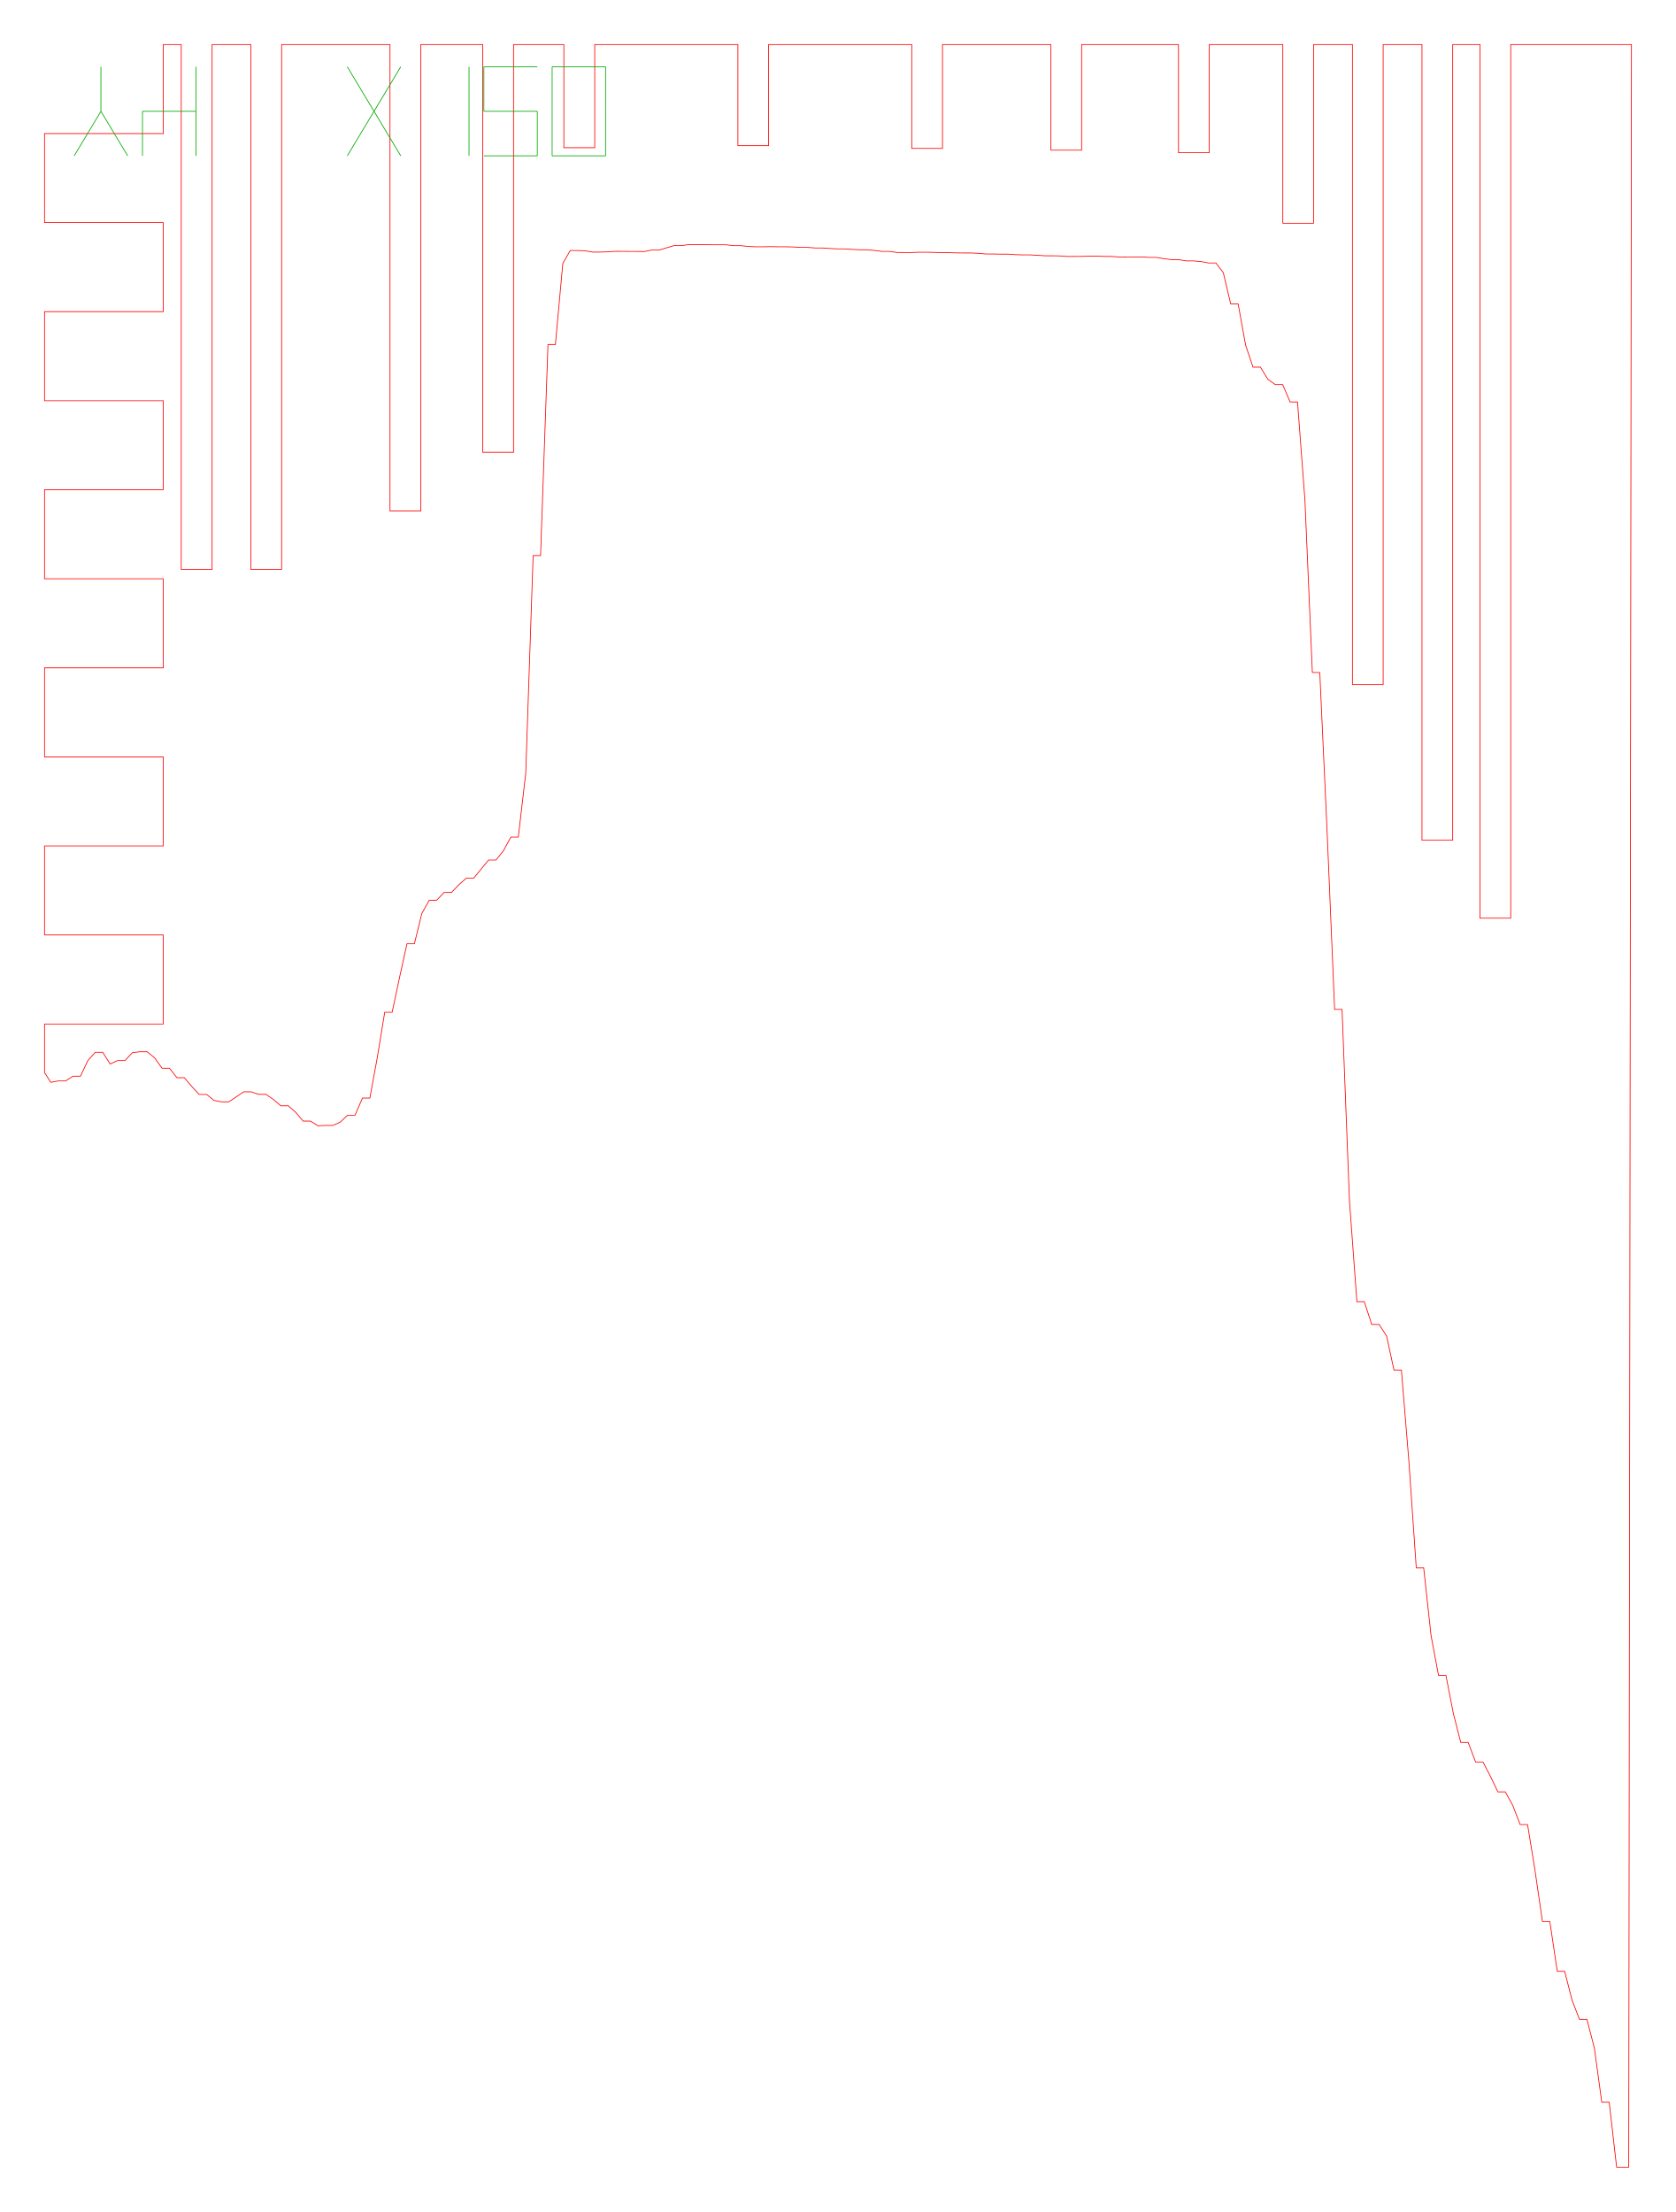
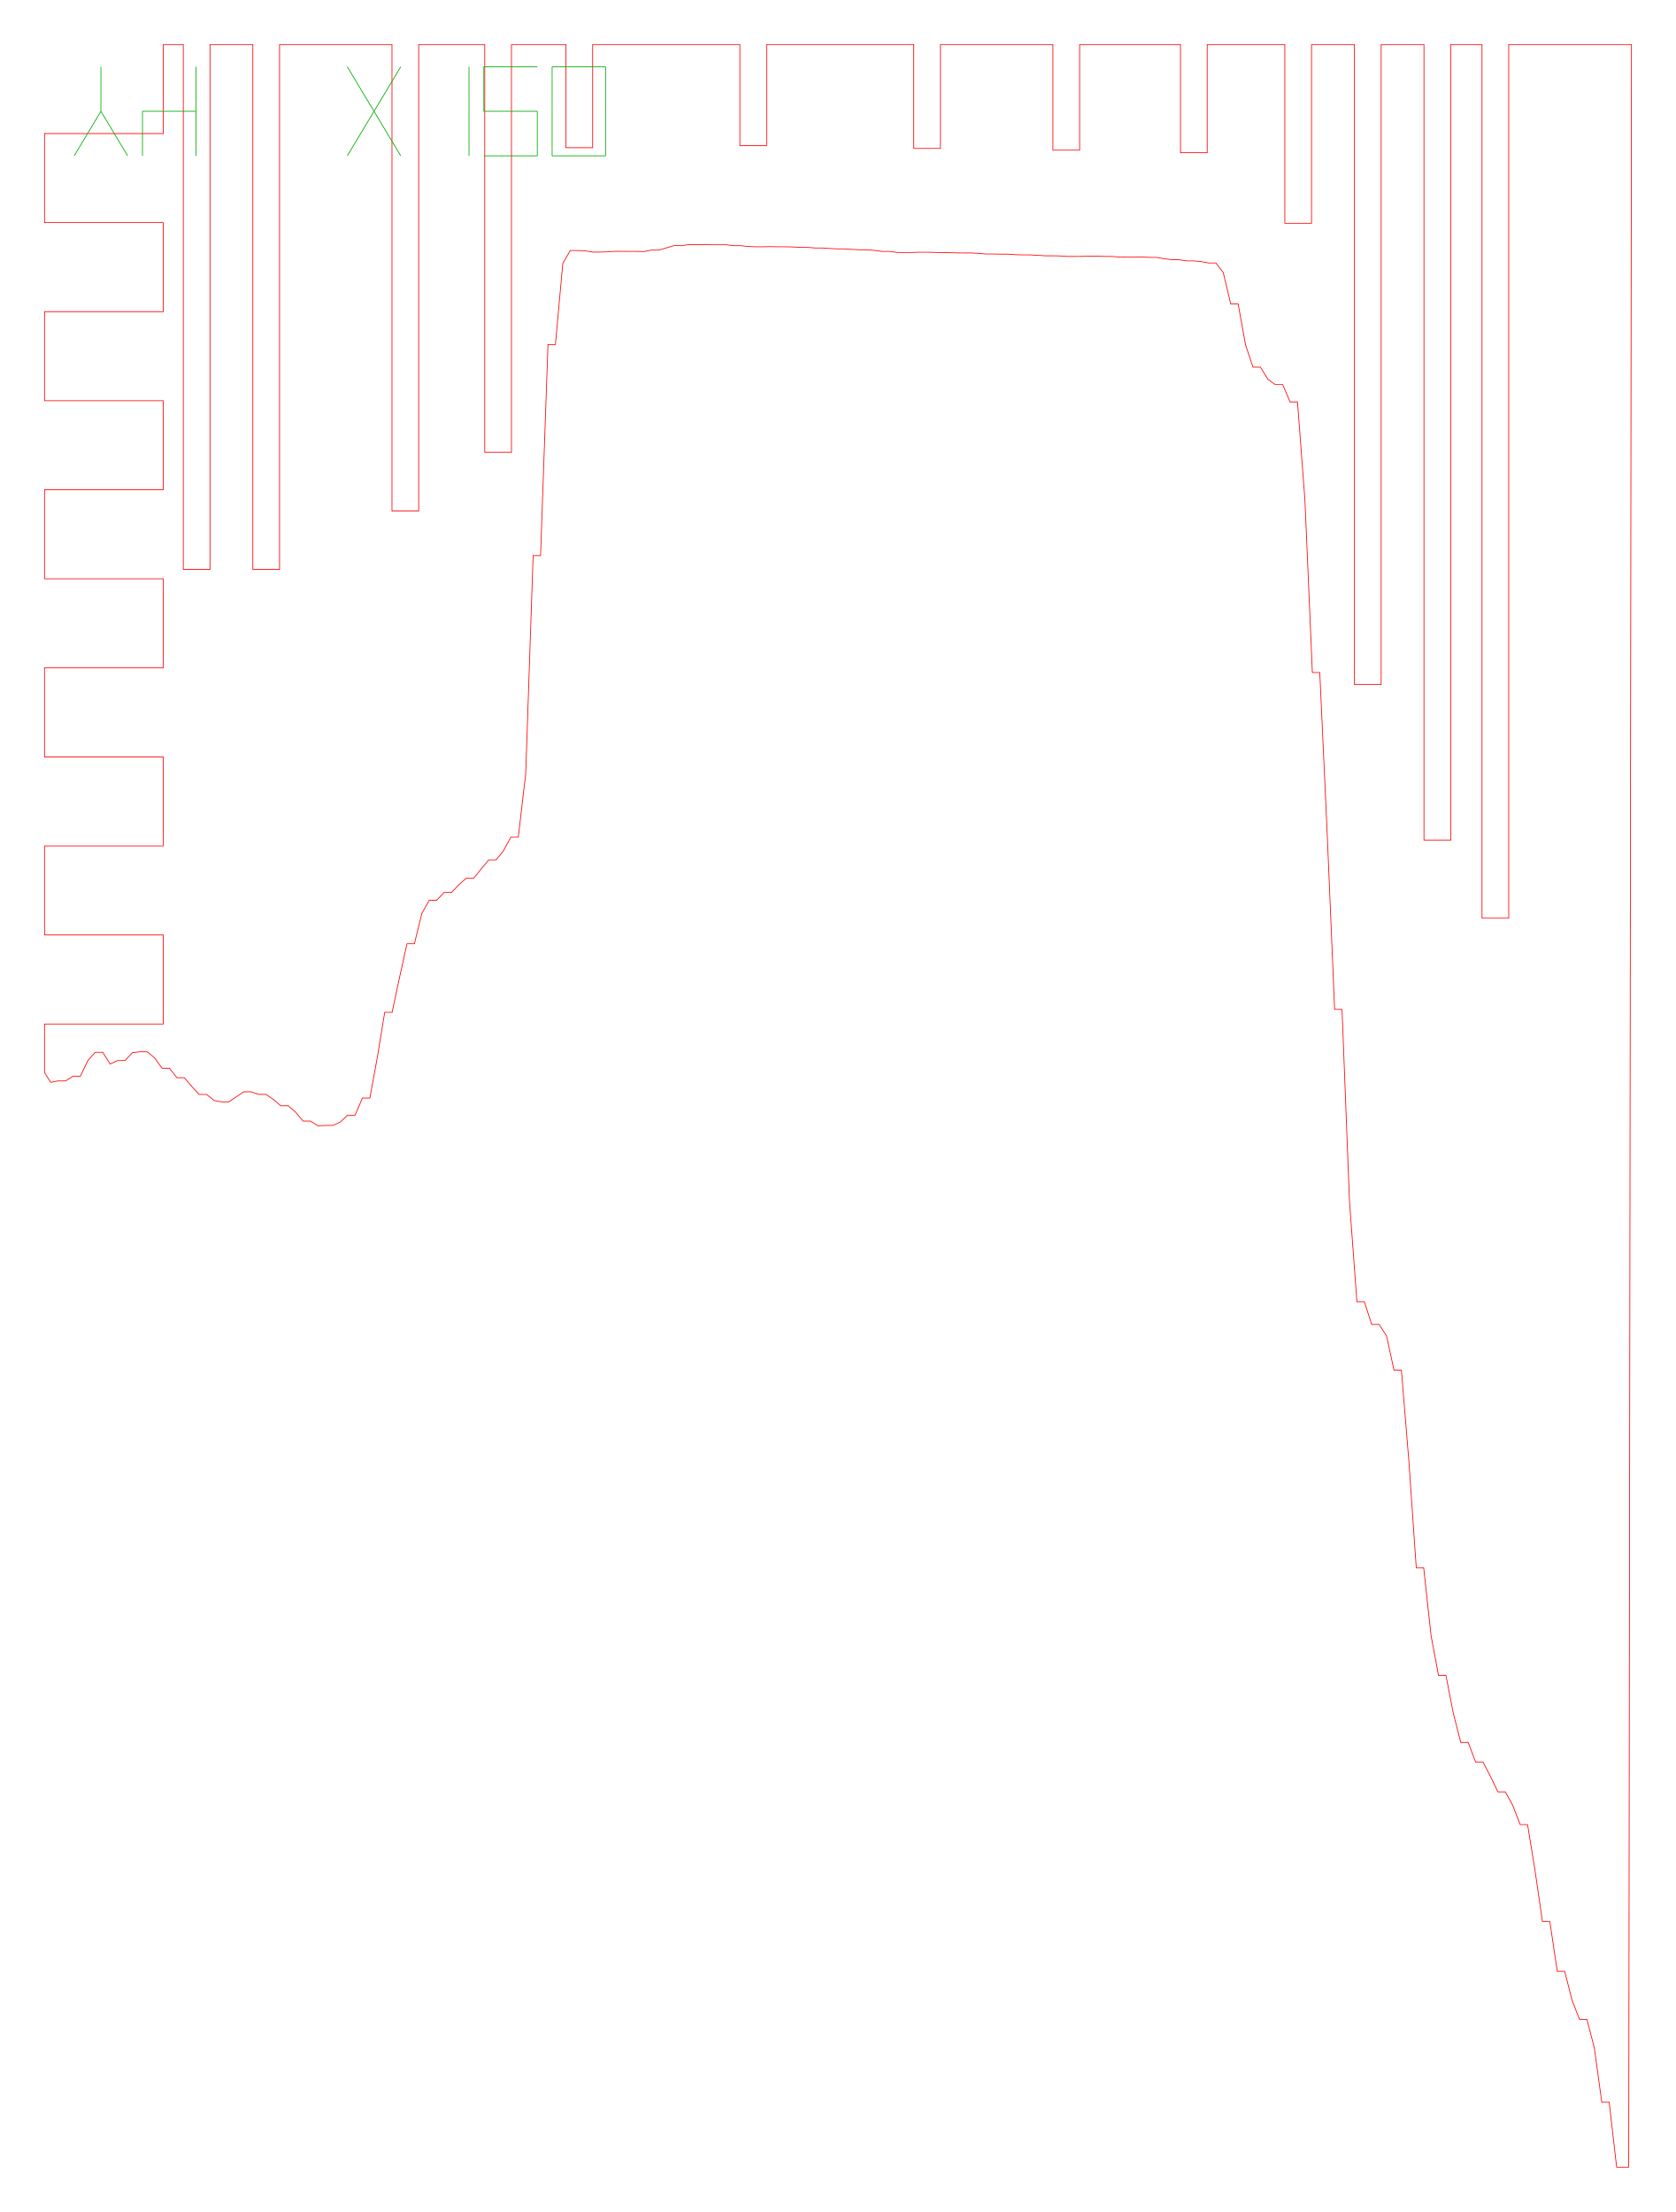
<svg xmlns="http://www.w3.org/2000/svg" width="225.8mm" height="298.1mm" viewBox="0 0 225.8 298.1">
-   <path d="M 6.84,145.86 L 7.84,145.67 L 8.84,145.67 L 9.84,145.03 L 10.84,145.03 L 11.84,142.92 L 12.84,141.81 L 13.84,141.81 L 14.84,143.39 L 15.84,142.93 L 16.84,142.93 L 17.84,141.86 L 18.84,141.74 L 19.84,141.74 L 20.84,142.57 L 21.84,143.96 L 22.84,143.96 L 23.84,145.24 L 24.84,145.24 L 25.84,146.42 L 26.84,147.49 L 27.84,147.49 L 28.84,148.30 L 29.84,148.49 L 30.84,148.49 L 31.84,147.81 L 32.84,147.14 L 33.84,147.14 L 34.84,147.48 L 35.84,147.48 L 36.84,148.17 L 37.84,149.02 L 38.84,149.02 L 39.84,149.89 L 40.84,151.08 L 41.84,151.08 L 42.84,151.72 L 43.84,151.67 L 44.84,151.67 L 45.84,151.23 L 46.84,150.29 L 47.84,150.29 L 48.84,147.98 L 49.84,147.98 L 50.84,142.52 L 51.84,136.42 L 52.84,136.42 L 53.84,131.72 L 54.84,127.19 L 55.84,127.19 L 56.84,123.11 L 57.84,121.32 L 58.84,121.32 L 59.84,120.27 L 60.84,120.27 L 61.84,119.22 L 62.84,118.34 L 63.84,118.34 L 64.84,117.11 L 65.84,115.90 L 66.84,115.90 L 67.84,114.65 L 68.84,112.81 L 69.84,112.81 L 70.84,104.25 L 71.84,74.87 L 72.84,74.87 L 73.84,46.43 L 74.84,46.43 L 75.84,35.50 L 76.84,33.76 L 77.84,33.76 L 78.84,33.80 L 79.84,33.97 L 80.84,33.97 L 81.84,33.94 L 82.84,33.87 L 83.84,33.87 L 84.84,33.88 L 85.84,33.88 L 86.84,33.90 L 87.84,33.69 L 88.84,33.69 L 89.84,33.39 L 90.84,33.10 L 91.84,33.10 L 92.84,32.96 L 93.84,32.96 L 94.84,32.96 L 95.84,32.99 L 96.84,32.99 L 97.84,32.99 L 98.84,33.11 L 99.84,33.11 L 100.84,33.22 L 101.84,33.26 L 102.84,33.26 L 103.84,33.24 L 104.84,33.26 L 105.84,33.26 L 106.84,33.28 L 107.84,33.34 L 108.84,33.34 L 109.84,33.42 L 110.84,33.42 L 111.84,33.49 L 112.84,33.54 L 113.84,33.54 L 114.84,33.61 L 115.84,33.66 L 116.84,33.66 L 117.84,33.75 L 118.84,33.88 L 119.84,33.88 L 120.84,34.02 L 121.84,34.03 L 122.84,34.03 L 123.84,33.99 L 124.84,33.99 L 125.84,34.01 L 126.84,34.05 L 127.84,34.05 L 128.84,34.08 L 129.84,34.09 L 130.84,34.09 L 131.84,34.14 L 132.84,34.23 L 133.84,34.23 L 134.84,34.25 L 135.84,34.25 L 136.84,34.32 L 137.84,34.35 L 138.84,34.35 L 139.84,34.41 L 140.84,34.47 L 141.84,34.47 L 142.84,34.49 L 143.84,34.56 L 144.84,34.56 L 145.84,34.55 L 146.84,34.51 L 147.84,34.51 L 148.84,34.56 L 149.84,34.56 L 150.84,34.64 L 151.84,34.65 L 152.84,34.65 L 153.84,34.62 L 154.84,34.69 L 155.84,34.69 L 156.84,34.86 L 157.84,34.99 L 158.84,34.99 L 159.84,35.16 L 160.84,35.16 L 161.84,35.25 L 162.84,35.44 L 163.84,35.44 L 164.84,36.75 L 165.84,40.96 L 166.84,40.96 L 167.84,46.49 L 168.84,49.48 L 169.84,49.48 L 170.84,51.11 L 171.84,51.83 L 172.84,51.83 L 173.84,54.17 L 174.84,54.17 L 175.84,67.41 L 176.84,90.63 L 177.84,90.63 L 178.84,112.34 L 179.84,136.03 L 180.84,136.03 L 181.84,161.82 L 182.84,175.42 L 183.84,175.42 L 184.84,178.49 L 185.84,178.49 L 186.84,180.05 L 187.84,184.65 L 188.84,184.65 L 189.84,196.84 L 190.84,211.28 L 191.84,211.28 L 192.84,220.46 L 193.84,225.79 L 194.84,225.79 L 195.84,230.92 L 196.84,234.82 L 197.84,234.82 L 198.84,237.47 L 199.84,237.47 L 200.84,239.40 L 201.84,241.48 L 202.84,241.48 L 203.84,243.30 L 204.84,245.89 L 205.84,245.89 L 206.84,252.05 L 207.84,258.94 L 208.84,258.94 L 209.84,265.67 L 210.84,265.67 L 211.84,269.58 L 212.84,272.15 L 213.84,272.15 L 214.84,276.00 L 215.84,283.31 L 216.84,283.31 L 217.84,292.06 L 218.84,292.06 L 219.47,292.06 L 219.84,6.00 L 218.84,6.00 L 217.84,6.00 L 216.84,6.00 L 215.84,6.00 L 214.84,6.00 L 213.84,6.00 L 212.84,6.00 L 211.84,6.00 L 210.84,6.00 L 209.84,6.00 L 208.84,6.00 L 207.84,6.00 L 206.84,6.00 L 205.84,6.00 L 204.84,6.00 L 203.84,6.00 L 203.57,6.00 L 203.57,123.74 L 199.43,123.74 L 199.43,6.00 L 198.84,6.00 L 197.84,6.00 L 196.84,6.00 L 195.84,6.00 L 195.75,6.00 L 195.75,113.23 L 191.61,113.23 L 191.61,6.00 L 190.84,6.00 L 189.84,6.00 L 188.84,6.00 L 187.84,6.00 L 186.84,6.00 L 186.38,6.00 L 186.38,92.25 L 182.24,92.25 L 182.24,6.00 L 181.84,6.00 L 180.84,6.00 L 179.84,6.00 L 178.84,6.00 L 177.84,6.00 L 177.00,6.00 L 177.00,30.09 L 172.86,30.09 L 172.86,6.00 L 172.84,6.00 L 171.84,6.00 L 170.84,6.00 L 169.84,6.00 L 168.84,6.00 L 167.84,6.00 L 166.84,6.00 L 165.84,6.00 L 164.84,6.00 L 163.84,6.00 L 162.94,6.00 L 162.94,20.58 L 158.80,20.58 L 158.80,6.00 L 157.84,6.00 L 156.84,6.00 L 155.84,6.00 L 154.84,6.00 L 153.84,6.00 L 152.84,6.00 L 151.84,6.00 L 150.84,6.00 L 149.84,6.00 L 148.84,6.00 L 147.84,6.00 L 146.84,6.00 L 145.84,6.00 L 145.75,6.00 L 145.75,20.24 L 141.61,20.24 L 141.61,6.00 L 140.84,6.00 L 139.84,6.00 L 138.84,6.00 L 137.84,6.00 L 136.84,6.00 L 135.84,6.00 L 134.84,6.00 L 133.84,6.00 L 132.84,6.00 L 131.84,6.00 L 130.84,6.00 L 129.84,6.00 L 128.84,6.00 L 127.84,6.00 L 127.00,6.00 L 127.00,20.00 L 122.86,20.00 L 122.86,6.00 L 122.84,6.00 L 121.84,6.00 L 120.84,6.00 L 119.84,6.00 L 118.84,6.00 L 117.84,6.00 L 116.84,6.00 L 115.84,6.00 L 114.84,6.00 L 113.84,6.00 L 112.84,6.00 L 111.84,6.00 L 110.84,6.00 L 109.84,6.00 L 108.84,6.00 L 107.84,6.00 L 106.84,6.00 L 105.84,6.00 L 104.84,6.00 L 103.84,6.00 L 103.57,6.00 L 103.57,19.63 L 99.43,19.63 L 99.43,6.00 L 98.84,6.00 L 97.84,6.00 L 96.84,6.00 L 95.84,6.00 L 94.84,6.00 L 93.84,6.00 L 92.84,6.00 L 91.84,6.00 L 90.84,6.00 L 89.84,6.00 L 88.84,6.00 L 87.84,6.00 L 86.84,6.00 L 85.84,6.00 L 84.84,6.00 L 83.84,6.00 L 82.84,6.00 L 81.84,6.00 L 80.84,6.00 L 80.14,6.00 L 80.14,19.90 L 75.98,19.90 L 75.98,6.00 L 75.84,6.00 L 74.84,6.00 L 73.84,6.00 L 72.84,6.00 L 71.84,6.00 L 70.84,6.00 L 69.84,6.00 L 69.20,6.00 L 69.20,60.95 L 65.05,60.95 L 65.05,6.00 L 64.84,6.00 L 63.84,6.00 L 62.84,6.00 L 61.84,6.00 L 60.84,6.00 L 59.84,6.00 L 58.84,6.00 L 57.84,6.00 L 56.84,6.00 L 56.70,6.00 L 56.70,68.86 L 52.55,68.86 L 52.55,6.00 L 51.84,6.00 L 50.84,6.00 L 49.84,6.00 L 48.84,6.00 L 47.84,6.00 L 46.84,6.00 L 45.84,6.00 L 44.84,6.00 L 43.84,6.00 L 42.84,6.00 L 41.84,6.00 L 40.84,6.00 L 39.84,6.00 L 38.84,6.00 L 37.95,6.00 L 37.95,76.74 L 33.80,76.74 L 33.80,6.00 L 32.84,6.00 L 31.84,6.00 L 30.84,6.00 L 29.84,6.00 L 28.84,6.00 L 28.58,6.00 L 28.58,76.74 L 24.42,76.74 L 24.42,6.00 L 23.84,6.00 L 22.84,6.00 L 22.00,6.00 L 22.00,18.00 L 14.00,18.00 L 6.00,18.00 L 6.00,30.00 L 14.00,30.00 L 22.00,30.00 L 22.00,42.00 L 14.00,42.00 L 6.00,42.00 L 6.00,54.00 L 14.00,54.00 L 22.00,54.00 L 22.00,66.00 L 14.00,66.00 L 6.00,66.00 L 6.00,78.00 L 14.00,78.00 L 22.00,78.00 L 22.00,90.00 L 14.00,90.00 L 6.00,90.00 L 6.00,102.00 L 14.00,102.00 L 22.00,102.00 L 22.00,114.00 L 14.00,114.00 L 6.00,114.00 L 6.00,126.00 L 14.00,126.00 L 22.00,126.00 L 22.00,138.00 L 14.00,138.00 L 6.00,138.00 L 6.00,144.55 L 6.84,145.86 Z" fill="none" stroke="#f00" stroke-width="0.1" />
+   <path d="M 6.84,145.86 L 7.84,145.67 L 8.84,145.67 L 9.84,145.03 L 10.84,145.03 L 11.84,142.92 L 12.84,141.81 L 13.84,141.81 L 14.84,143.39 L 15.84,142.93 L 16.84,142.93 L 17.84,141.86 L 18.84,141.74 L 19.84,141.74 L 20.84,142.57 L 21.84,143.96 L 22.84,143.96 L 23.84,145.24 L 24.84,145.24 L 25.84,146.42 L 26.84,147.49 L 27.84,147.49 L 28.84,148.30 L 29.84,148.49 L 30.84,148.49 L 31.84,147.81 L 32.84,147.14 L 33.84,147.14 L 34.84,147.48 L 35.84,147.48 L 36.84,148.17 L 37.84,149.02 L 38.84,149.02 L 39.84,149.89 L 40.84,151.08 L 41.84,151.08 L 42.84,151.72 L 43.84,151.67 L 44.84,151.67 L 45.84,151.23 L 46.84,150.29 L 47.84,150.29 L 48.84,147.98 L 49.84,147.98 L 50.84,142.52 L 51.84,136.42 L 52.84,136.42 L 53.84,131.72 L 54.84,127.19 L 55.84,127.19 L 56.84,123.11 L 57.84,121.32 L 58.84,121.32 L 59.84,120.27 L 60.84,120.27 L 61.84,119.22 L 62.84,118.34 L 63.84,118.34 L 64.84,117.11 L 65.84,115.90 L 66.84,115.90 L 67.84,114.65 L 68.84,112.81 L 69.84,112.81 L 70.84,104.25 L 71.84,74.87 L 72.84,74.87 L 73.84,46.43 L 74.84,46.43 L 75.84,35.50 L 76.84,33.76 L 77.84,33.76 L 78.84,33.80 L 79.84,33.97 L 80.84,33.97 L 81.84,33.94 L 82.84,33.87 L 83.84,33.87 L 84.84,33.88 L 85.84,33.88 L 86.84,33.90 L 87.84,33.69 L 88.84,33.69 L 89.84,33.39 L 90.84,33.10 L 91.84,33.10 L 92.84,32.96 L 93.84,32.96 L 94.84,32.96 L 95.84,32.99 L 96.84,32.99 L 97.84,32.99 L 98.84,33.11 L 99.84,33.11 L 100.84,33.22 L 101.84,33.26 L 102.84,33.26 L 103.84,33.24 L 104.84,33.26 L 105.84,33.26 L 106.84,33.28 L 107.84,33.34 L 108.84,33.34 L 109.84,33.42 L 110.84,33.42 L 111.84,33.49 L 112.84,33.54 L 113.84,33.54 L 114.84,33.61 L 115.84,33.66 L 116.84,33.66 L 117.84,33.75 L 118.84,33.88 L 119.84,33.88 L 120.84,34.02 L 121.84,34.03 L 122.84,34.03 L 123.84,33.99 L 124.84,33.99 L 125.84,34.01 L 126.84,34.05 L 127.84,34.05 L 128.84,34.08 L 129.84,34.09 L 130.84,34.09 L 131.84,34.14 L 132.84,34.23 L 133.84,34.23 L 134.84,34.25 L 135.84,34.25 L 136.84,34.32 L 137.84,34.35 L 138.84,34.35 L 139.84,34.41 L 140.84,34.47 L 141.84,34.47 L 142.84,34.49 L 143.84,34.56 L 144.84,34.56 L 145.84,34.55 L 146.84,34.51 L 147.84,34.51 L 148.84,34.56 L 149.84,34.56 L 150.84,34.64 L 151.84,34.65 L 152.84,34.65 L 153.84,34.62 L 154.84,34.69 L 155.84,34.69 L 156.84,34.86 L 157.84,34.99 L 158.84,34.99 L 159.84,35.16 L 160.84,35.16 L 161.84,35.25 L 162.84,35.44 L 163.84,35.44 L 164.84,36.75 L 165.84,40.96 L 166.84,40.96 L 167.84,46.49 L 168.84,49.48 L 169.84,49.48 L 170.84,51.11 L 171.84,51.83 L 172.84,51.83 L 173.84,54.17 L 174.84,54.17 L 175.84,67.41 L 176.84,90.63 L 177.84,90.63 L 178.84,112.34 L 179.84,136.03 L 180.84,136.03 L 181.84,161.82 L 182.84,175.42 L 183.84,175.42 L 184.84,178.49 L 185.84,178.49 L 186.84,180.05 L 187.84,184.65 L 188.84,184.65 L 189.84,196.84 L 190.84,211.28 L 191.84,211.28 L 192.84,220.46 L 193.84,225.79 L 194.84,225.79 L 195.84,230.92 L 196.84,234.82 L 197.84,234.82 L 198.84,237.47 L 199.84,237.47 L 200.84,239.40 L 201.84,241.48 L 202.84,241.48 L 203.84,243.30 L 204.84,245.89 L 205.84,245.89 L 206.84,252.05 L 207.84,258.94 L 208.84,258.94 L 209.84,265.67 L 210.84,265.67 L 211.84,269.58 L 212.84,272.15 L 213.84,272.15 L 214.84,276.00 L 215.84,283.31 L 216.84,283.31 L 217.84,292.06 L 218.84,292.06 L 219.47,292.06 L 219.84,6.00 L 218.84,6.00 L 217.84,6.00 L 216.84,6.00 L 215.84,6.00 L 214.84,6.00 L 213.84,6.00 L 212.84,6.00 L 211.84,6.00 L 210.84,6.00 L 209.84,6.00 L 208.84,6.00 L 207.84,6.00 L 206.84,6.00 L 205.84,6.00 L 204.84,6.00 L 203.84,6.00 L 203.30,6.00 L 203.30,123.74 L 199.70,123.74 L 199.70,6.00 L 198.84,6.00 L 197.84,6.00 L 196.84,6.00 L 195.84,6.00 L 195.48,6.00 L 195.48,113.23 L 191.88,113.23 L 191.88,6.00 L 191.84,6.00 L 190.84,6.00 L 189.84,6.00 L 188.84,6.00 L 187.84,6.00 L 186.84,6.00 L 186.11,6.00 L 186.11,92.25 L 182.51,92.25 L 182.51,6.00 L 181.84,6.00 L 180.84,6.00 L 179.84,6.00 L 178.84,6.00 L 177.84,6.00 L 176.84,6.00 L 176.73,6.00 L 176.73,30.09 L 173.13,30.09 L 173.13,6.00 L 172.84,6.00 L 171.84,6.00 L 170.84,6.00 L 169.84,6.00 L 168.84,6.00 L 167.84,6.00 L 166.84,6.00 L 165.84,6.00 L 164.84,6.00 L 163.84,6.00 L 162.84,6.00 L 162.67,6.00 L 162.67,20.58 L 159.07,20.58 L 159.07,6.00 L 158.84,6.00 L 157.84,6.00 L 156.84,6.00 L 155.84,6.00 L 154.84,6.00 L 153.84,6.00 L 152.84,6.00 L 151.84,6.00 L 150.84,6.00 L 149.84,6.00 L 148.84,6.00 L 147.84,6.00 L 146.84,6.00 L 145.84,6.00 L 145.48,6.00 L 145.48,20.24 L 141.88,20.24 L 141.88,6.00 L 141.84,6.00 L 140.84,6.00 L 139.84,6.00 L 138.84,6.00 L 137.84,6.00 L 136.84,6.00 L 135.84,6.00 L 134.84,6.00 L 133.84,6.00 L 132.84,6.00 L 131.84,6.00 L 130.84,6.00 L 129.84,6.00 L 128.84,6.00 L 127.84,6.00 L 126.84,6.00 L 126.73,6.00 L 126.73,20.00 L 123.13,20.00 L 123.13,6.00 L 122.84,6.00 L 121.84,6.00 L 120.84,6.00 L 119.84,6.00 L 118.84,6.00 L 117.84,6.00 L 116.84,6.00 L 115.84,6.00 L 114.84,6.00 L 113.84,6.00 L 112.84,6.00 L 111.84,6.00 L 110.84,6.00 L 109.84,6.00 L 108.84,6.00 L 107.84,6.00 L 106.84,6.00 L 105.84,6.00 L 104.84,6.00 L 103.84,6.00 L 103.30,6.00 L 103.30,19.63 L 99.70,19.63 L 99.70,6.00 L 98.84,6.00 L 97.84,6.00 L 96.84,6.00 L 95.84,6.00 L 94.84,6.00 L 93.84,6.00 L 92.84,6.00 L 91.84,6.00 L 90.84,6.00 L 89.84,6.00 L 88.84,6.00 L 87.84,6.00 L 86.84,6.00 L 85.84,6.00 L 84.84,6.00 L 83.84,6.00 L 82.84,6.00 L 81.84,6.00 L 80.84,6.00 L 79.86,6.00 L 79.86,19.90 L 76.26,19.90 L 76.26,6.00 L 75.84,6.00 L 74.84,6.00 L 73.84,6.00 L 72.84,6.00 L 71.84,6.00 L 70.84,6.00 L 69.84,6.00 L 68.92,6.00 L 68.92,60.95 L 65.32,60.95 L 65.32,6.00 L 64.84,6.00 L 63.84,6.00 L 62.84,6.00 L 61.84,6.00 L 60.84,6.00 L 59.84,6.00 L 58.84,6.00 L 57.84,6.00 L 56.84,6.00 L 56.42,6.00 L 56.42,68.86 L 52.82,68.86 L 52.82,6.00 L 51.84,6.00 L 50.84,6.00 L 49.84,6.00 L 48.84,6.00 L 47.84,6.00 L 46.84,6.00 L 45.84,6.00 L 44.84,6.00 L 43.84,6.00 L 42.84,6.00 L 41.84,6.00 L 40.84,6.00 L 39.84,6.00 L 38.84,6.00 L 37.84,6.00 L 37.67,6.00 L 37.67,76.74 L 34.07,76.74 L 34.07,6.00 L 33.84,6.00 L 32.84,6.00 L 31.84,6.00 L 30.84,6.00 L 29.84,6.00 L 28.84,6.00 L 28.30,6.00 L 28.30,76.74 L 24.70,76.74 L 24.70,6.00 L 23.84,6.00 L 22.84,6.00 L 22.00,6.00 L 22.00,18.00 L 14.00,18.00 L 6.00,18.00 L 6.00,30.00 L 14.00,30.00 L 22.00,30.00 L 22.00,42.00 L 14.00,42.00 L 6.00,42.00 L 6.00,54.00 L 14.00,54.00 L 22.00,54.00 L 22.00,66.00 L 14.00,66.00 L 6.00,66.00 L 6.00,78.00 L 14.00,78.00 L 22.00,78.00 L 22.00,90.00 L 14.00,90.00 L 6.00,90.00 L 6.00,102.00 L 14.00,102.00 L 22.00,102.00 L 22.00,114.00 L 14.00,114.00 L 6.00,114.00 L 6.00,126.00 L 14.00,126.00 L 22.00,126.00 L 22.00,138.00 L 14.00,138.00 L 6.00,138.00 L 6.00,144.55 L 6.84,145.86 Z" fill="none" stroke="#f00" stroke-width="0.1" />
  <path d="M 10.00,21.00 L 13.60,15.00" fill="none" stroke="#0a0" stroke-width="0.1" />
  <path d="M 17.20,21.00 L 13.60,15.00" fill="none" stroke="#0a0" stroke-width="0.1" />
  <path d="M 13.60,15.00 L 13.60,9.00" fill="none" stroke="#0a0" stroke-width="0.1" />
  <path d="M 19.20,21.00 L 19.20,15.00" fill="none" stroke="#0a0" stroke-width="0.1" />
  <path d="M 19.20,15.00 L 26.40,15.00" fill="none" stroke="#0a0" stroke-width="0.1" />
  <path d="M 26.40,21.00 L 26.40,15.00" fill="none" stroke="#0a0" stroke-width="0.1" />
  <path d="M 26.40,15.00 L 26.40,9.00" fill="none" stroke="#0a0" stroke-width="0.1" />
  <path d="M 46.80,21.00 L 54.00,9.00" fill="none" stroke="#0a0" stroke-width="0.1" />
  <path d="M 46.80,9.00 L 54.00,21.00" fill="none" stroke="#0a0" stroke-width="0.1" />
  <path d="M 63.20,21.00 L 63.20,15.00" fill="none" stroke="#0a0" stroke-width="0.1" />
  <path d="M 63.20,15.00 L 63.20,9.00" fill="none" stroke="#0a0" stroke-width="0.1" />
  <path d="M 65.20,21.00 L 72.40,21.00" fill="none" stroke="#0a0" stroke-width="0.1" />
  <path d="M 72.40,21.00 L 72.40,15.00" fill="none" stroke="#0a0" stroke-width="0.1" />
  <path d="M 65.20,15.00 L 72.40,15.00" fill="none" stroke="#0a0" stroke-width="0.1" />
  <path d="M 65.20,15.00 L 65.20,9.00" fill="none" stroke="#0a0" stroke-width="0.1" />
  <path d="M 65.20,9.00 L 72.40,9.00" fill="none" stroke="#0a0" stroke-width="0.1" />
  <path d="M 74.40,21.00 L 81.60,21.00" fill="none" stroke="#0a0" stroke-width="0.1" />
  <path d="M 81.60,21.00 L 81.60,15.00" fill="none" stroke="#0a0" stroke-width="0.1" />
  <path d="M 81.60,15.00 L 81.60,9.00" fill="none" stroke="#0a0" stroke-width="0.1" />
  <path d="M 74.40,9.00 L 81.60,9.00" fill="none" stroke="#0a0" stroke-width="0.1" />
  <path d="M 74.40,15.00 L 74.40,9.00" fill="none" stroke="#0a0" stroke-width="0.1" />
  <path d="M 74.40,21.00 L 74.40,15.00" fill="none" stroke="#0a0" stroke-width="0.1" />
</svg>
